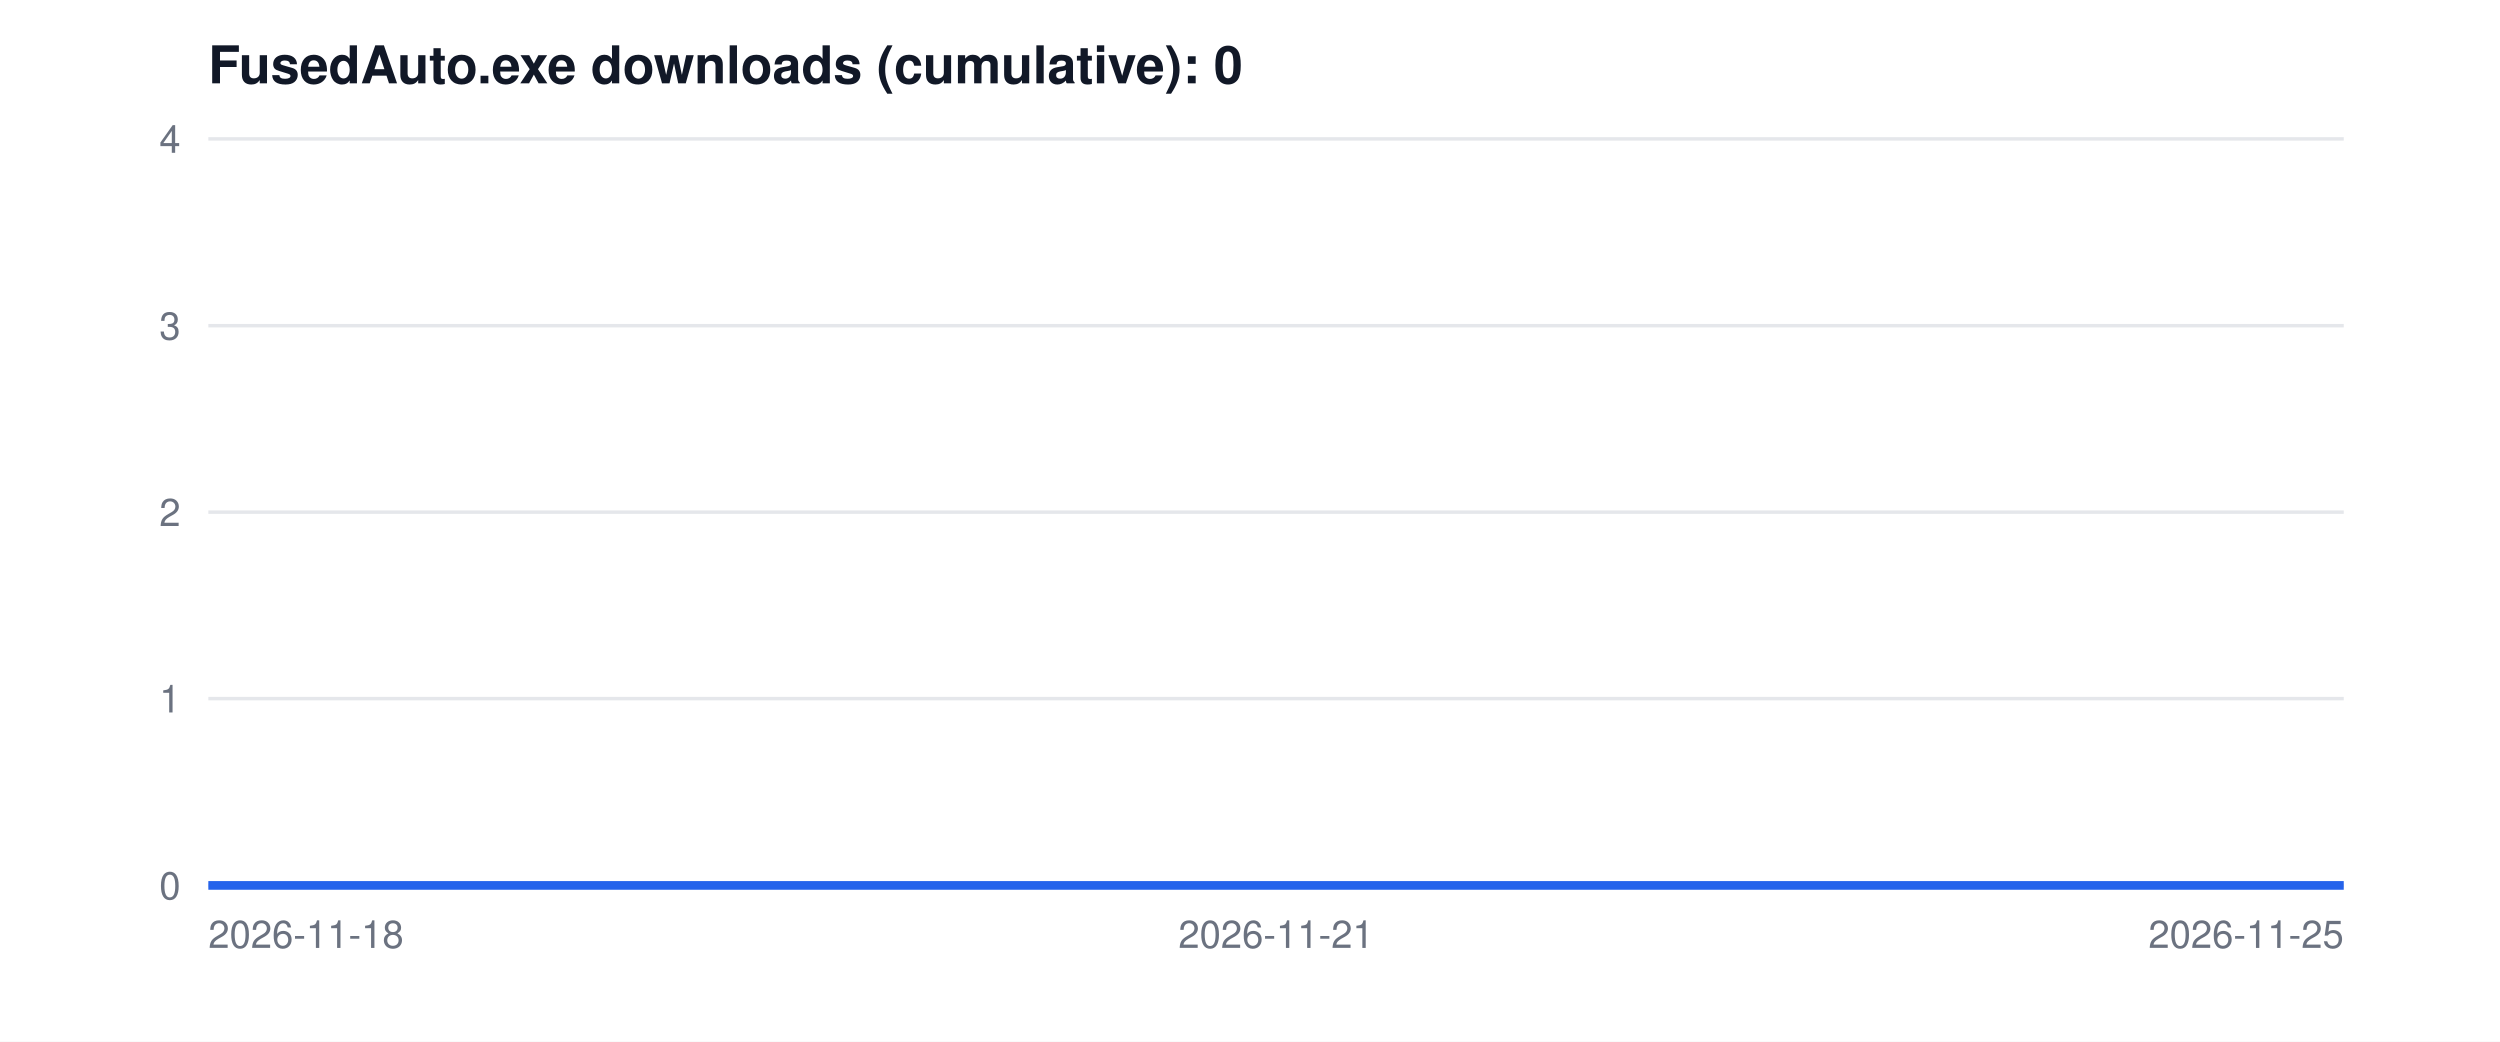
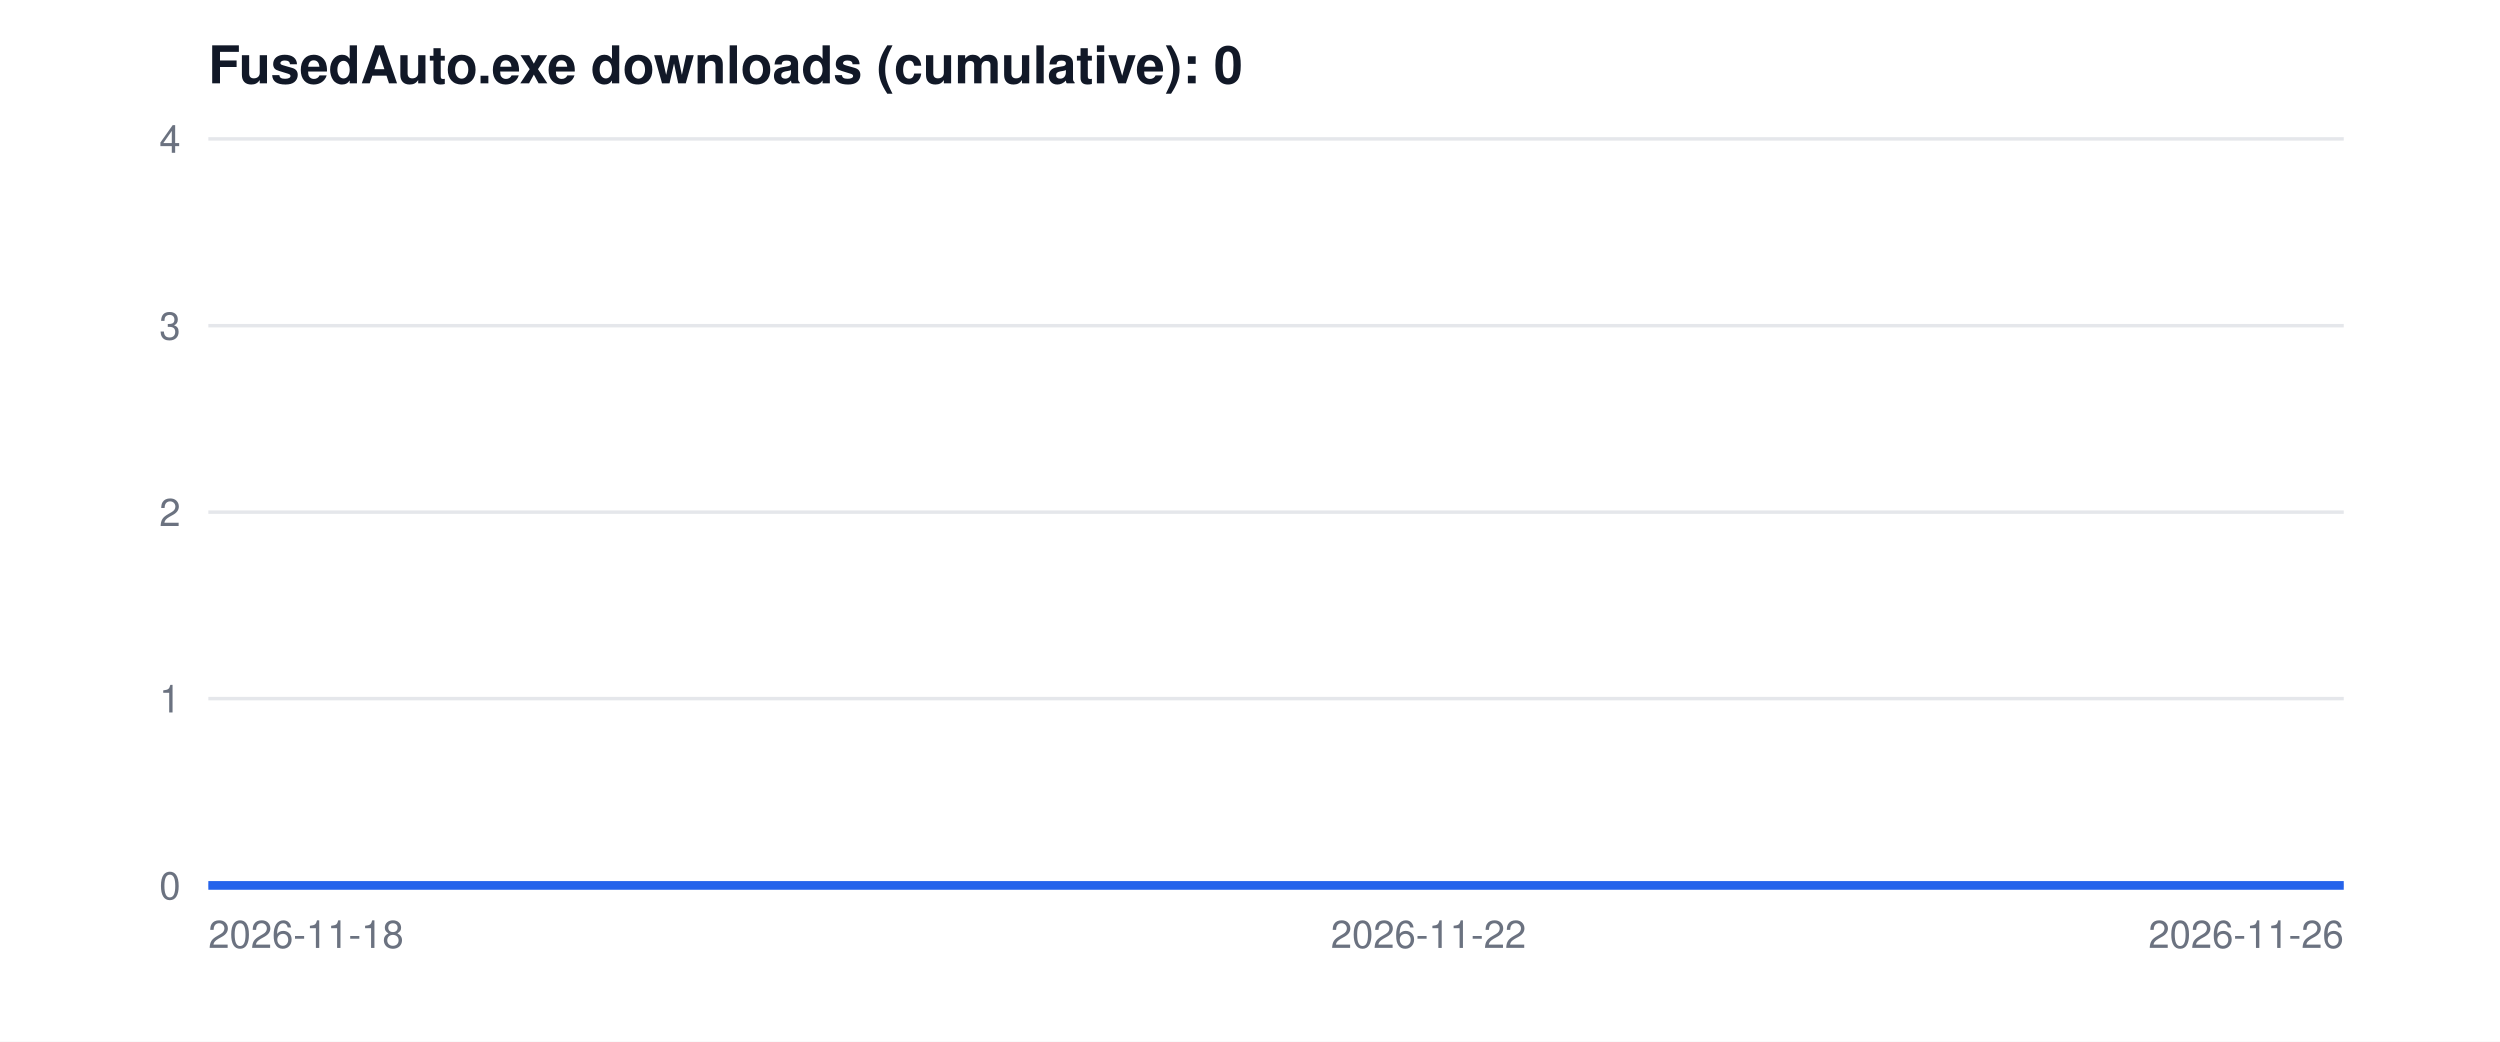
<svg xmlns="http://www.w3.org/2000/svg" width="720" height="300" viewBox="0 0 720 300" font-family="Segoe UI, Helvetica, Arial, sans-serif">
  <rect width="720" height="300" fill="white" />
  <text x="60" y="24" font-size="15" font-weight="600" fill="#111827">FusedAuto.exe downloads (cumulative): 0</text>
  <line x1="60" y1="255.0" x2="675" y2="255.0" stroke="#e5e7eb" />
  <text x="52" y="259.0" font-size="11" text-anchor="end" fill="#6b7280">0</text>
  <line x1="60" y1="201.2" x2="675" y2="201.2" stroke="#e5e7eb" />
  <text x="52" y="205.2" font-size="11" text-anchor="end" fill="#6b7280">1</text>
  <line x1="60" y1="147.5" x2="675" y2="147.5" stroke="#e5e7eb" />
  <text x="52" y="151.5" font-size="11" text-anchor="end" fill="#6b7280">2</text>
  <line x1="60" y1="93.8" x2="675" y2="93.8" stroke="#e5e7eb" />
  <text x="52" y="97.8" font-size="11" text-anchor="end" fill="#6b7280">3</text>
  <line x1="60" y1="40.0" x2="675" y2="40.0" stroke="#e5e7eb" />
  <text x="52" y="44.0" font-size="11" text-anchor="end" fill="#6b7280">4</text>
-   <polyline points="60.0,255.0 162.5,255.0 265.0,255.0 367.5,255.0 470.0,255.0 572.5,255.0 675.0,255.0" fill="none" stroke="#2563eb" stroke-width="2.5" />
+   <polyline points="60.0,255.0 147.9,255.0 235.7,255.0 323.6,255.0 411.4,255.0 499.3,255.0 587.1,255.0 675.0,255.0" fill="none" stroke="#2563eb" stroke-width="2.5" />
  <text x="60.0" y="273" font-size="11" text-anchor="start" fill="#6b7280">2026-11-18</text>
-   <text x="367.5" y="273" font-size="11" text-anchor="middle" fill="#6b7280">2026-11-21</text>
-   <text x="675.0" y="273" font-size="11" text-anchor="end" fill="#6b7280">2026-11-25</text>
+   <text x="411.4" y="273" font-size="11" text-anchor="middle" fill="#6b7280">2026-11-22</text>
+   <text x="675.0" y="273" font-size="11" text-anchor="end" fill="#6b7280">2026-11-26</text>
</svg>
